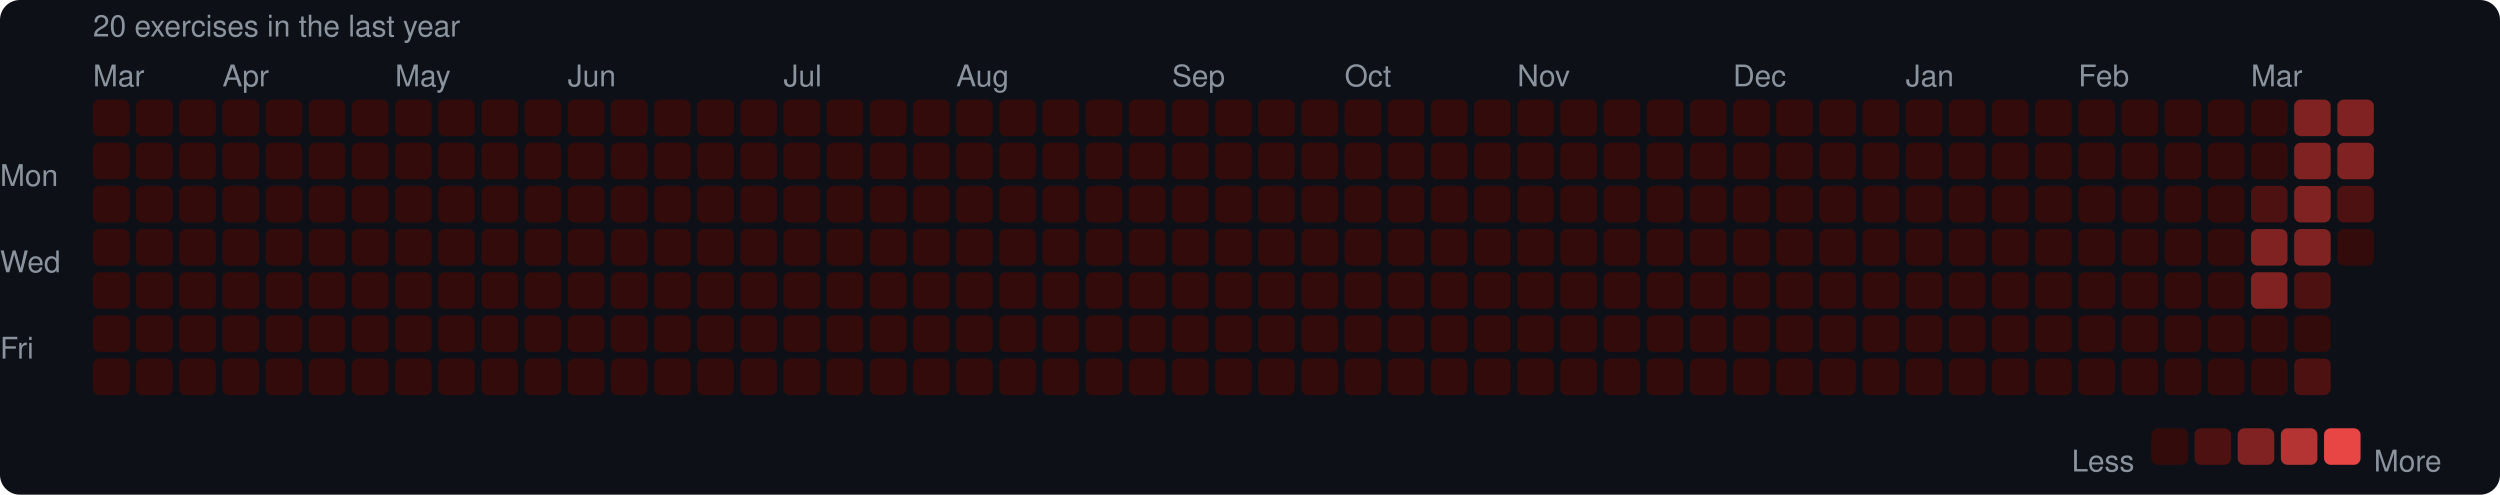
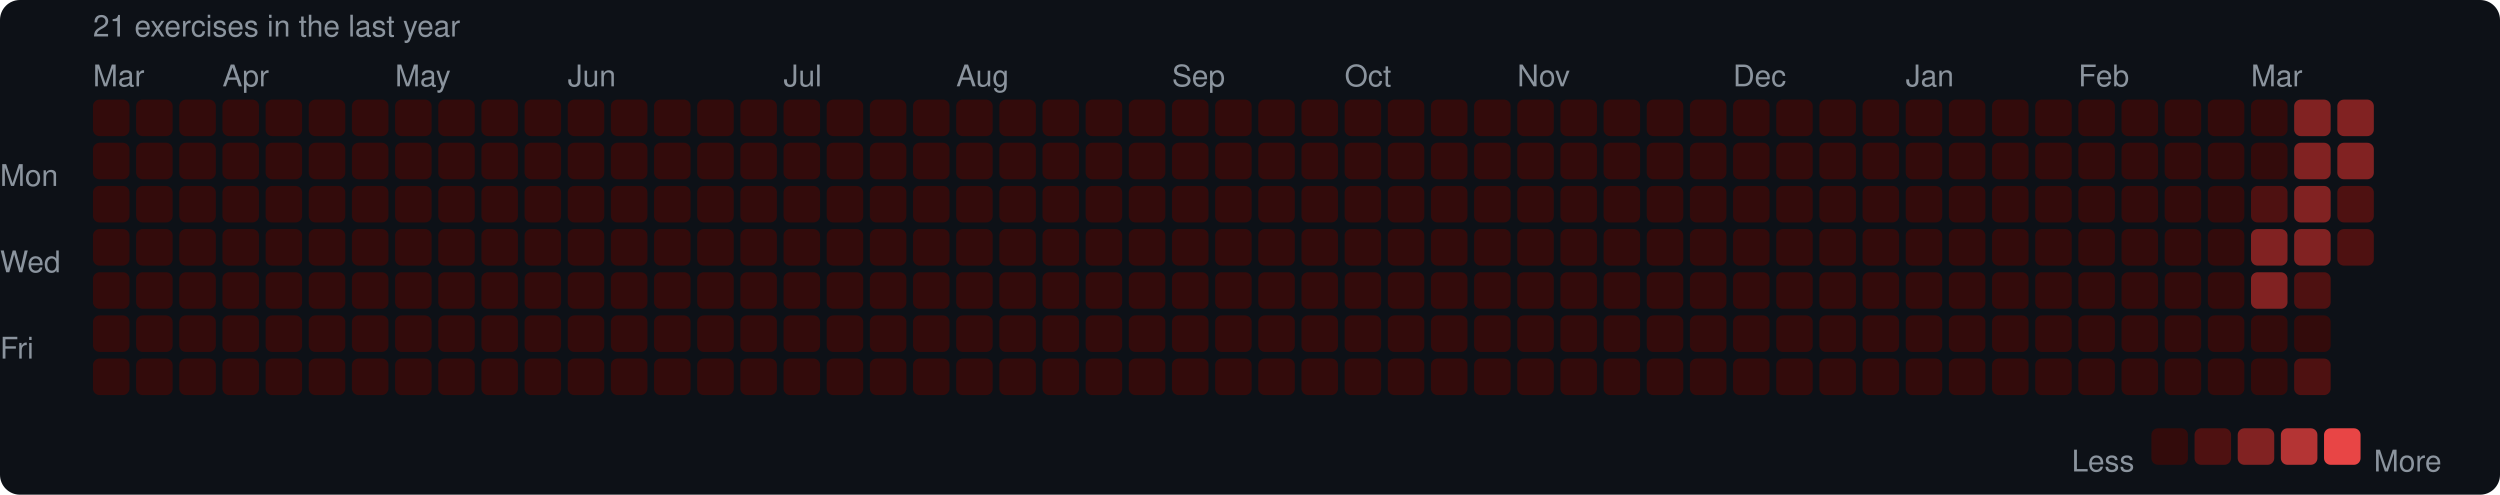
<svg xmlns="http://www.w3.org/2000/svg" width="753" height="149" viewBox="0 0 753 149">
  <rect width="753" height="149" rx="6" fill="#0d1117" />
  <style>text { font-family: -apple-system, BlinkMacSystemFont, "Segoe UI", Helvetica, Arial, sans-serif; fill: #8b949e; font-size: 9px; }</style>
-   <text x="28" y="11" font-size="9">20 exercises in the last year</text>
+   <text x="28" y="11" font-size="9">21 exercises in the last year</text>
  <text x="28" y="26">Mar</text>
  <text x="67" y="26">Apr</text>
  <text x="119" y="26">May</text>
  <text x="171" y="26">Jun</text>
  <text x="236" y="26">Jul</text>
  <text x="288" y="26">Aug</text>
  <text x="353" y="26">Sep</text>
  <text x="405" y="26">Oct</text>
  <text x="457" y="26">Nov</text>
  <text x="522" y="26">Dec</text>
  <text x="574" y="26">Jan</text>
  <text x="626" y="26">Feb</text>
  <text x="678" y="26">Mar</text>
  <text x="0" y="53" dominant-baseline="middle">Mon</text>
  <text x="0" y="79" dominant-baseline="middle">Wed</text>
  <text x="0" y="105" dominant-baseline="middle">Fri</text>
  <rect x="28" y="30" width="11" height="11" rx="2" fill="#330b0b" />
  <rect x="28" y="43" width="11" height="11" rx="2" fill="#330b0b" />
  <rect x="28" y="56" width="11" height="11" rx="2" fill="#330b0b" />
  <rect x="28" y="69" width="11" height="11" rx="2" fill="#330b0b" />
  <rect x="28" y="82" width="11" height="11" rx="2" fill="#330b0b" />
  <rect x="28" y="95" width="11" height="11" rx="2" fill="#330b0b" />
  <rect x="28" y="108" width="11" height="11" rx="2" fill="#330b0b" />
  <rect x="41" y="30" width="11" height="11" rx="2" fill="#330b0b" />
  <rect x="41" y="43" width="11" height="11" rx="2" fill="#330b0b" />
  <rect x="41" y="56" width="11" height="11" rx="2" fill="#330b0b" />
  <rect x="41" y="69" width="11" height="11" rx="2" fill="#330b0b" />
  <rect x="41" y="82" width="11" height="11" rx="2" fill="#330b0b" />
  <rect x="41" y="95" width="11" height="11" rx="2" fill="#330b0b" />
  <rect x="41" y="108" width="11" height="11" rx="2" fill="#330b0b" />
  <rect x="54" y="30" width="11" height="11" rx="2" fill="#330b0b" />
  <rect x="54" y="43" width="11" height="11" rx="2" fill="#330b0b" />
  <rect x="54" y="56" width="11" height="11" rx="2" fill="#330b0b" />
  <rect x="54" y="69" width="11" height="11" rx="2" fill="#330b0b" />
  <rect x="54" y="82" width="11" height="11" rx="2" fill="#330b0b" />
  <rect x="54" y="95" width="11" height="11" rx="2" fill="#330b0b" />
  <rect x="54" y="108" width="11" height="11" rx="2" fill="#330b0b" />
  <rect x="67" y="30" width="11" height="11" rx="2" fill="#330b0b" />
  <rect x="67" y="43" width="11" height="11" rx="2" fill="#330b0b" />
  <rect x="67" y="56" width="11" height="11" rx="2" fill="#330b0b" />
  <rect x="67" y="69" width="11" height="11" rx="2" fill="#330b0b" />
  <rect x="67" y="82" width="11" height="11" rx="2" fill="#330b0b" />
  <rect x="67" y="95" width="11" height="11" rx="2" fill="#330b0b" />
  <rect x="67" y="108" width="11" height="11" rx="2" fill="#330b0b" />
  <rect x="80" y="30" width="11" height="11" rx="2" fill="#330b0b" />
  <rect x="80" y="43" width="11" height="11" rx="2" fill="#330b0b" />
  <rect x="80" y="56" width="11" height="11" rx="2" fill="#330b0b" />
  <rect x="80" y="69" width="11" height="11" rx="2" fill="#330b0b" />
  <rect x="80" y="82" width="11" height="11" rx="2" fill="#330b0b" />
  <rect x="80" y="95" width="11" height="11" rx="2" fill="#330b0b" />
  <rect x="80" y="108" width="11" height="11" rx="2" fill="#330b0b" />
  <rect x="93" y="30" width="11" height="11" rx="2" fill="#330b0b" />
  <rect x="93" y="43" width="11" height="11" rx="2" fill="#330b0b" />
  <rect x="93" y="56" width="11" height="11" rx="2" fill="#330b0b" />
  <rect x="93" y="69" width="11" height="11" rx="2" fill="#330b0b" />
  <rect x="93" y="82" width="11" height="11" rx="2" fill="#330b0b" />
  <rect x="93" y="95" width="11" height="11" rx="2" fill="#330b0b" />
  <rect x="93" y="108" width="11" height="11" rx="2" fill="#330b0b" />
  <rect x="106" y="30" width="11" height="11" rx="2" fill="#330b0b" />
  <rect x="106" y="43" width="11" height="11" rx="2" fill="#330b0b" />
  <rect x="106" y="56" width="11" height="11" rx="2" fill="#330b0b" />
  <rect x="106" y="69" width="11" height="11" rx="2" fill="#330b0b" />
  <rect x="106" y="82" width="11" height="11" rx="2" fill="#330b0b" />
  <rect x="106" y="95" width="11" height="11" rx="2" fill="#330b0b" />
  <rect x="106" y="108" width="11" height="11" rx="2" fill="#330b0b" />
  <rect x="119" y="30" width="11" height="11" rx="2" fill="#330b0b" />
  <rect x="119" y="43" width="11" height="11" rx="2" fill="#330b0b" />
  <rect x="119" y="56" width="11" height="11" rx="2" fill="#330b0b" />
  <rect x="119" y="69" width="11" height="11" rx="2" fill="#330b0b" />
  <rect x="119" y="82" width="11" height="11" rx="2" fill="#330b0b" />
  <rect x="119" y="95" width="11" height="11" rx="2" fill="#330b0b" />
  <rect x="119" y="108" width="11" height="11" rx="2" fill="#330b0b" />
  <rect x="132" y="30" width="11" height="11" rx="2" fill="#330b0b" />
  <rect x="132" y="43" width="11" height="11" rx="2" fill="#330b0b" />
  <rect x="132" y="56" width="11" height="11" rx="2" fill="#330b0b" />
  <rect x="132" y="69" width="11" height="11" rx="2" fill="#330b0b" />
  <rect x="132" y="82" width="11" height="11" rx="2" fill="#330b0b" />
  <rect x="132" y="95" width="11" height="11" rx="2" fill="#330b0b" />
  <rect x="132" y="108" width="11" height="11" rx="2" fill="#330b0b" />
  <rect x="145" y="30" width="11" height="11" rx="2" fill="#330b0b" />
  <rect x="145" y="43" width="11" height="11" rx="2" fill="#330b0b" />
  <rect x="145" y="56" width="11" height="11" rx="2" fill="#330b0b" />
  <rect x="145" y="69" width="11" height="11" rx="2" fill="#330b0b" />
  <rect x="145" y="82" width="11" height="11" rx="2" fill="#330b0b" />
  <rect x="145" y="95" width="11" height="11" rx="2" fill="#330b0b" />
  <rect x="145" y="108" width="11" height="11" rx="2" fill="#330b0b" />
  <rect x="158" y="30" width="11" height="11" rx="2" fill="#330b0b" />
  <rect x="158" y="43" width="11" height="11" rx="2" fill="#330b0b" />
  <rect x="158" y="56" width="11" height="11" rx="2" fill="#330b0b" />
  <rect x="158" y="69" width="11" height="11" rx="2" fill="#330b0b" />
  <rect x="158" y="82" width="11" height="11" rx="2" fill="#330b0b" />
  <rect x="158" y="95" width="11" height="11" rx="2" fill="#330b0b" />
  <rect x="158" y="108" width="11" height="11" rx="2" fill="#330b0b" />
  <rect x="171" y="30" width="11" height="11" rx="2" fill="#330b0b" />
  <rect x="171" y="43" width="11" height="11" rx="2" fill="#330b0b" />
  <rect x="171" y="56" width="11" height="11" rx="2" fill="#330b0b" />
  <rect x="171" y="69" width="11" height="11" rx="2" fill="#330b0b" />
  <rect x="171" y="82" width="11" height="11" rx="2" fill="#330b0b" />
  <rect x="171" y="95" width="11" height="11" rx="2" fill="#330b0b" />
  <rect x="171" y="108" width="11" height="11" rx="2" fill="#330b0b" />
  <rect x="184" y="30" width="11" height="11" rx="2" fill="#330b0b" />
  <rect x="184" y="43" width="11" height="11" rx="2" fill="#330b0b" />
  <rect x="184" y="56" width="11" height="11" rx="2" fill="#330b0b" />
  <rect x="184" y="69" width="11" height="11" rx="2" fill="#330b0b" />
  <rect x="184" y="82" width="11" height="11" rx="2" fill="#330b0b" />
  <rect x="184" y="95" width="11" height="11" rx="2" fill="#330b0b" />
  <rect x="184" y="108" width="11" height="11" rx="2" fill="#330b0b" />
  <rect x="197" y="30" width="11" height="11" rx="2" fill="#330b0b" />
  <rect x="197" y="43" width="11" height="11" rx="2" fill="#330b0b" />
  <rect x="197" y="56" width="11" height="11" rx="2" fill="#330b0b" />
  <rect x="197" y="69" width="11" height="11" rx="2" fill="#330b0b" />
  <rect x="197" y="82" width="11" height="11" rx="2" fill="#330b0b" />
  <rect x="197" y="95" width="11" height="11" rx="2" fill="#330b0b" />
  <rect x="197" y="108" width="11" height="11" rx="2" fill="#330b0b" />
  <rect x="210" y="30" width="11" height="11" rx="2" fill="#330b0b" />
  <rect x="210" y="43" width="11" height="11" rx="2" fill="#330b0b" />
  <rect x="210" y="56" width="11" height="11" rx="2" fill="#330b0b" />
  <rect x="210" y="69" width="11" height="11" rx="2" fill="#330b0b" />
  <rect x="210" y="82" width="11" height="11" rx="2" fill="#330b0b" />
  <rect x="210" y="95" width="11" height="11" rx="2" fill="#330b0b" />
  <rect x="210" y="108" width="11" height="11" rx="2" fill="#330b0b" />
  <rect x="223" y="30" width="11" height="11" rx="2" fill="#330b0b" />
  <rect x="223" y="43" width="11" height="11" rx="2" fill="#330b0b" />
  <rect x="223" y="56" width="11" height="11" rx="2" fill="#330b0b" />
  <rect x="223" y="69" width="11" height="11" rx="2" fill="#330b0b" />
  <rect x="223" y="82" width="11" height="11" rx="2" fill="#330b0b" />
  <rect x="223" y="95" width="11" height="11" rx="2" fill="#330b0b" />
  <rect x="223" y="108" width="11" height="11" rx="2" fill="#330b0b" />
  <rect x="236" y="30" width="11" height="11" rx="2" fill="#330b0b" />
  <rect x="236" y="43" width="11" height="11" rx="2" fill="#330b0b" />
  <rect x="236" y="56" width="11" height="11" rx="2" fill="#330b0b" />
  <rect x="236" y="69" width="11" height="11" rx="2" fill="#330b0b" />
  <rect x="236" y="82" width="11" height="11" rx="2" fill="#330b0b" />
  <rect x="236" y="95" width="11" height="11" rx="2" fill="#330b0b" />
  <rect x="236" y="108" width="11" height="11" rx="2" fill="#330b0b" />
  <rect x="249" y="30" width="11" height="11" rx="2" fill="#330b0b" />
  <rect x="249" y="43" width="11" height="11" rx="2" fill="#330b0b" />
  <rect x="249" y="56" width="11" height="11" rx="2" fill="#330b0b" />
  <rect x="249" y="69" width="11" height="11" rx="2" fill="#330b0b" />
  <rect x="249" y="82" width="11" height="11" rx="2" fill="#330b0b" />
  <rect x="249" y="95" width="11" height="11" rx="2" fill="#330b0b" />
  <rect x="249" y="108" width="11" height="11" rx="2" fill="#330b0b" />
  <rect x="262" y="30" width="11" height="11" rx="2" fill="#330b0b" />
  <rect x="262" y="43" width="11" height="11" rx="2" fill="#330b0b" />
  <rect x="262" y="56" width="11" height="11" rx="2" fill="#330b0b" />
  <rect x="262" y="69" width="11" height="11" rx="2" fill="#330b0b" />
  <rect x="262" y="82" width="11" height="11" rx="2" fill="#330b0b" />
  <rect x="262" y="95" width="11" height="11" rx="2" fill="#330b0b" />
  <rect x="262" y="108" width="11" height="11" rx="2" fill="#330b0b" />
  <rect x="275" y="30" width="11" height="11" rx="2" fill="#330b0b" />
  <rect x="275" y="43" width="11" height="11" rx="2" fill="#330b0b" />
  <rect x="275" y="56" width="11" height="11" rx="2" fill="#330b0b" />
  <rect x="275" y="69" width="11" height="11" rx="2" fill="#330b0b" />
  <rect x="275" y="82" width="11" height="11" rx="2" fill="#330b0b" />
  <rect x="275" y="95" width="11" height="11" rx="2" fill="#330b0b" />
  <rect x="275" y="108" width="11" height="11" rx="2" fill="#330b0b" />
  <rect x="288" y="30" width="11" height="11" rx="2" fill="#330b0b" />
  <rect x="288" y="43" width="11" height="11" rx="2" fill="#330b0b" />
  <rect x="288" y="56" width="11" height="11" rx="2" fill="#330b0b" />
  <rect x="288" y="69" width="11" height="11" rx="2" fill="#330b0b" />
  <rect x="288" y="82" width="11" height="11" rx="2" fill="#330b0b" />
  <rect x="288" y="95" width="11" height="11" rx="2" fill="#330b0b" />
  <rect x="288" y="108" width="11" height="11" rx="2" fill="#330b0b" />
  <rect x="301" y="30" width="11" height="11" rx="2" fill="#330b0b" />
  <rect x="301" y="43" width="11" height="11" rx="2" fill="#330b0b" />
  <rect x="301" y="56" width="11" height="11" rx="2" fill="#330b0b" />
  <rect x="301" y="69" width="11" height="11" rx="2" fill="#330b0b" />
  <rect x="301" y="82" width="11" height="11" rx="2" fill="#330b0b" />
  <rect x="301" y="95" width="11" height="11" rx="2" fill="#330b0b" />
  <rect x="301" y="108" width="11" height="11" rx="2" fill="#330b0b" />
  <rect x="314" y="30" width="11" height="11" rx="2" fill="#330b0b" />
  <rect x="314" y="43" width="11" height="11" rx="2" fill="#330b0b" />
  <rect x="314" y="56" width="11" height="11" rx="2" fill="#330b0b" />
  <rect x="314" y="69" width="11" height="11" rx="2" fill="#330b0b" />
  <rect x="314" y="82" width="11" height="11" rx="2" fill="#330b0b" />
  <rect x="314" y="95" width="11" height="11" rx="2" fill="#330b0b" />
  <rect x="314" y="108" width="11" height="11" rx="2" fill="#330b0b" />
  <rect x="327" y="30" width="11" height="11" rx="2" fill="#330b0b" />
  <rect x="327" y="43" width="11" height="11" rx="2" fill="#330b0b" />
  <rect x="327" y="56" width="11" height="11" rx="2" fill="#330b0b" />
  <rect x="327" y="69" width="11" height="11" rx="2" fill="#330b0b" />
  <rect x="327" y="82" width="11" height="11" rx="2" fill="#330b0b" />
  <rect x="327" y="95" width="11" height="11" rx="2" fill="#330b0b" />
  <rect x="327" y="108" width="11" height="11" rx="2" fill="#330b0b" />
  <rect x="340" y="30" width="11" height="11" rx="2" fill="#330b0b" />
  <rect x="340" y="43" width="11" height="11" rx="2" fill="#330b0b" />
  <rect x="340" y="56" width="11" height="11" rx="2" fill="#330b0b" />
  <rect x="340" y="69" width="11" height="11" rx="2" fill="#330b0b" />
  <rect x="340" y="82" width="11" height="11" rx="2" fill="#330b0b" />
  <rect x="340" y="95" width="11" height="11" rx="2" fill="#330b0b" />
  <rect x="340" y="108" width="11" height="11" rx="2" fill="#330b0b" />
  <rect x="353" y="30" width="11" height="11" rx="2" fill="#330b0b" />
  <rect x="353" y="43" width="11" height="11" rx="2" fill="#330b0b" />
  <rect x="353" y="56" width="11" height="11" rx="2" fill="#330b0b" />
  <rect x="353" y="69" width="11" height="11" rx="2" fill="#330b0b" />
  <rect x="353" y="82" width="11" height="11" rx="2" fill="#330b0b" />
  <rect x="353" y="95" width="11" height="11" rx="2" fill="#330b0b" />
  <rect x="353" y="108" width="11" height="11" rx="2" fill="#330b0b" />
  <rect x="366" y="30" width="11" height="11" rx="2" fill="#330b0b" />
  <rect x="366" y="43" width="11" height="11" rx="2" fill="#330b0b" />
  <rect x="366" y="56" width="11" height="11" rx="2" fill="#330b0b" />
  <rect x="366" y="69" width="11" height="11" rx="2" fill="#330b0b" />
  <rect x="366" y="82" width="11" height="11" rx="2" fill="#330b0b" />
  <rect x="366" y="95" width="11" height="11" rx="2" fill="#330b0b" />
  <rect x="366" y="108" width="11" height="11" rx="2" fill="#330b0b" />
  <rect x="379" y="30" width="11" height="11" rx="2" fill="#330b0b" />
  <rect x="379" y="43" width="11" height="11" rx="2" fill="#330b0b" />
  <rect x="379" y="56" width="11" height="11" rx="2" fill="#330b0b" />
  <rect x="379" y="69" width="11" height="11" rx="2" fill="#330b0b" />
  <rect x="379" y="82" width="11" height="11" rx="2" fill="#330b0b" />
  <rect x="379" y="95" width="11" height="11" rx="2" fill="#330b0b" />
  <rect x="379" y="108" width="11" height="11" rx="2" fill="#330b0b" />
  <rect x="392" y="30" width="11" height="11" rx="2" fill="#330b0b" />
  <rect x="392" y="43" width="11" height="11" rx="2" fill="#330b0b" />
  <rect x="392" y="56" width="11" height="11" rx="2" fill="#330b0b" />
  <rect x="392" y="69" width="11" height="11" rx="2" fill="#330b0b" />
  <rect x="392" y="82" width="11" height="11" rx="2" fill="#330b0b" />
  <rect x="392" y="95" width="11" height="11" rx="2" fill="#330b0b" />
  <rect x="392" y="108" width="11" height="11" rx="2" fill="#330b0b" />
  <rect x="405" y="30" width="11" height="11" rx="2" fill="#330b0b" />
  <rect x="405" y="43" width="11" height="11" rx="2" fill="#330b0b" />
  <rect x="405" y="56" width="11" height="11" rx="2" fill="#330b0b" />
  <rect x="405" y="69" width="11" height="11" rx="2" fill="#330b0b" />
  <rect x="405" y="82" width="11" height="11" rx="2" fill="#330b0b" />
  <rect x="405" y="95" width="11" height="11" rx="2" fill="#330b0b" />
  <rect x="405" y="108" width="11" height="11" rx="2" fill="#330b0b" />
  <rect x="418" y="30" width="11" height="11" rx="2" fill="#330b0b" />
  <rect x="418" y="43" width="11" height="11" rx="2" fill="#330b0b" />
  <rect x="418" y="56" width="11" height="11" rx="2" fill="#330b0b" />
  <rect x="418" y="69" width="11" height="11" rx="2" fill="#330b0b" />
  <rect x="418" y="82" width="11" height="11" rx="2" fill="#330b0b" />
  <rect x="418" y="95" width="11" height="11" rx="2" fill="#330b0b" />
  <rect x="418" y="108" width="11" height="11" rx="2" fill="#330b0b" />
  <rect x="431" y="30" width="11" height="11" rx="2" fill="#330b0b" />
  <rect x="431" y="43" width="11" height="11" rx="2" fill="#330b0b" />
  <rect x="431" y="56" width="11" height="11" rx="2" fill="#330b0b" />
  <rect x="431" y="69" width="11" height="11" rx="2" fill="#330b0b" />
  <rect x="431" y="82" width="11" height="11" rx="2" fill="#330b0b" />
  <rect x="431" y="95" width="11" height="11" rx="2" fill="#330b0b" />
  <rect x="431" y="108" width="11" height="11" rx="2" fill="#330b0b" />
  <rect x="444" y="30" width="11" height="11" rx="2" fill="#330b0b" />
  <rect x="444" y="43" width="11" height="11" rx="2" fill="#330b0b" />
  <rect x="444" y="56" width="11" height="11" rx="2" fill="#330b0b" />
  <rect x="444" y="69" width="11" height="11" rx="2" fill="#330b0b" />
  <rect x="444" y="82" width="11" height="11" rx="2" fill="#330b0b" />
  <rect x="444" y="95" width="11" height="11" rx="2" fill="#330b0b" />
  <rect x="444" y="108" width="11" height="11" rx="2" fill="#330b0b" />
  <rect x="457" y="30" width="11" height="11" rx="2" fill="#330b0b" />
  <rect x="457" y="43" width="11" height="11" rx="2" fill="#330b0b" />
  <rect x="457" y="56" width="11" height="11" rx="2" fill="#330b0b" />
  <rect x="457" y="69" width="11" height="11" rx="2" fill="#330b0b" />
  <rect x="457" y="82" width="11" height="11" rx="2" fill="#330b0b" />
  <rect x="457" y="95" width="11" height="11" rx="2" fill="#330b0b" />
  <rect x="457" y="108" width="11" height="11" rx="2" fill="#330b0b" />
  <rect x="470" y="30" width="11" height="11" rx="2" fill="#330b0b" />
  <rect x="470" y="43" width="11" height="11" rx="2" fill="#330b0b" />
  <rect x="470" y="56" width="11" height="11" rx="2" fill="#330b0b" />
  <rect x="470" y="69" width="11" height="11" rx="2" fill="#330b0b" />
  <rect x="470" y="82" width="11" height="11" rx="2" fill="#330b0b" />
  <rect x="470" y="95" width="11" height="11" rx="2" fill="#330b0b" />
  <rect x="470" y="108" width="11" height="11" rx="2" fill="#330b0b" />
  <rect x="483" y="30" width="11" height="11" rx="2" fill="#330b0b" />
  <rect x="483" y="43" width="11" height="11" rx="2" fill="#330b0b" />
  <rect x="483" y="56" width="11" height="11" rx="2" fill="#330b0b" />
  <rect x="483" y="69" width="11" height="11" rx="2" fill="#330b0b" />
  <rect x="483" y="82" width="11" height="11" rx="2" fill="#330b0b" />
  <rect x="483" y="95" width="11" height="11" rx="2" fill="#330b0b" />
  <rect x="483" y="108" width="11" height="11" rx="2" fill="#330b0b" />
  <rect x="496" y="30" width="11" height="11" rx="2" fill="#330b0b" />
  <rect x="496" y="43" width="11" height="11" rx="2" fill="#330b0b" />
  <rect x="496" y="56" width="11" height="11" rx="2" fill="#330b0b" />
  <rect x="496" y="69" width="11" height="11" rx="2" fill="#330b0b" />
  <rect x="496" y="82" width="11" height="11" rx="2" fill="#330b0b" />
  <rect x="496" y="95" width="11" height="11" rx="2" fill="#330b0b" />
  <rect x="496" y="108" width="11" height="11" rx="2" fill="#330b0b" />
  <rect x="509" y="30" width="11" height="11" rx="2" fill="#330b0b" />
  <rect x="509" y="43" width="11" height="11" rx="2" fill="#330b0b" />
  <rect x="509" y="56" width="11" height="11" rx="2" fill="#330b0b" />
  <rect x="509" y="69" width="11" height="11" rx="2" fill="#330b0b" />
  <rect x="509" y="82" width="11" height="11" rx="2" fill="#330b0b" />
  <rect x="509" y="95" width="11" height="11" rx="2" fill="#330b0b" />
  <rect x="509" y="108" width="11" height="11" rx="2" fill="#330b0b" />
  <rect x="522" y="30" width="11" height="11" rx="2" fill="#330b0b" />
  <rect x="522" y="43" width="11" height="11" rx="2" fill="#330b0b" />
  <rect x="522" y="56" width="11" height="11" rx="2" fill="#330b0b" />
  <rect x="522" y="69" width="11" height="11" rx="2" fill="#330b0b" />
  <rect x="522" y="82" width="11" height="11" rx="2" fill="#330b0b" />
  <rect x="522" y="95" width="11" height="11" rx="2" fill="#330b0b" />
  <rect x="522" y="108" width="11" height="11" rx="2" fill="#330b0b" />
  <rect x="535" y="30" width="11" height="11" rx="2" fill="#330b0b" />
  <rect x="535" y="43" width="11" height="11" rx="2" fill="#330b0b" />
  <rect x="535" y="56" width="11" height="11" rx="2" fill="#330b0b" />
  <rect x="535" y="69" width="11" height="11" rx="2" fill="#330b0b" />
  <rect x="535" y="82" width="11" height="11" rx="2" fill="#330b0b" />
  <rect x="535" y="95" width="11" height="11" rx="2" fill="#330b0b" />
  <rect x="535" y="108" width="11" height="11" rx="2" fill="#330b0b" />
  <rect x="548" y="30" width="11" height="11" rx="2" fill="#330b0b" />
  <rect x="548" y="43" width="11" height="11" rx="2" fill="#330b0b" />
  <rect x="548" y="56" width="11" height="11" rx="2" fill="#330b0b" />
  <rect x="548" y="69" width="11" height="11" rx="2" fill="#330b0b" />
  <rect x="548" y="82" width="11" height="11" rx="2" fill="#330b0b" />
  <rect x="548" y="95" width="11" height="11" rx="2" fill="#330b0b" />
  <rect x="548" y="108" width="11" height="11" rx="2" fill="#330b0b" />
  <rect x="561" y="30" width="11" height="11" rx="2" fill="#330b0b" />
  <rect x="561" y="43" width="11" height="11" rx="2" fill="#330b0b" />
  <rect x="561" y="56" width="11" height="11" rx="2" fill="#330b0b" />
  <rect x="561" y="69" width="11" height="11" rx="2" fill="#330b0b" />
  <rect x="561" y="82" width="11" height="11" rx="2" fill="#330b0b" />
  <rect x="561" y="95" width="11" height="11" rx="2" fill="#330b0b" />
  <rect x="561" y="108" width="11" height="11" rx="2" fill="#330b0b" />
  <rect x="574" y="30" width="11" height="11" rx="2" fill="#330b0b" />
  <rect x="574" y="43" width="11" height="11" rx="2" fill="#330b0b" />
  <rect x="574" y="56" width="11" height="11" rx="2" fill="#330b0b" />
  <rect x="574" y="69" width="11" height="11" rx="2" fill="#330b0b" />
  <rect x="574" y="82" width="11" height="11" rx="2" fill="#330b0b" />
  <rect x="574" y="95" width="11" height="11" rx="2" fill="#330b0b" />
  <rect x="574" y="108" width="11" height="11" rx="2" fill="#330b0b" />
  <rect x="587" y="30" width="11" height="11" rx="2" fill="#330b0b" />
  <rect x="587" y="43" width="11" height="11" rx="2" fill="#330b0b" />
  <rect x="587" y="56" width="11" height="11" rx="2" fill="#330b0b" />
  <rect x="587" y="69" width="11" height="11" rx="2" fill="#330b0b" />
  <rect x="587" y="82" width="11" height="11" rx="2" fill="#330b0b" />
  <rect x="587" y="95" width="11" height="11" rx="2" fill="#330b0b" />
  <rect x="587" y="108" width="11" height="11" rx="2" fill="#330b0b" />
  <rect x="600" y="30" width="11" height="11" rx="2" fill="#330b0b" />
  <rect x="600" y="43" width="11" height="11" rx="2" fill="#330b0b" />
  <rect x="600" y="56" width="11" height="11" rx="2" fill="#330b0b" />
  <rect x="600" y="69" width="11" height="11" rx="2" fill="#330b0b" />
  <rect x="600" y="82" width="11" height="11" rx="2" fill="#330b0b" />
  <rect x="600" y="95" width="11" height="11" rx="2" fill="#330b0b" />
  <rect x="600" y="108" width="11" height="11" rx="2" fill="#330b0b" />
  <rect x="613" y="30" width="11" height="11" rx="2" fill="#330b0b" />
  <rect x="613" y="43" width="11" height="11" rx="2" fill="#330b0b" />
  <rect x="613" y="56" width="11" height="11" rx="2" fill="#330b0b" />
  <rect x="613" y="69" width="11" height="11" rx="2" fill="#330b0b" />
  <rect x="613" y="82" width="11" height="11" rx="2" fill="#330b0b" />
  <rect x="613" y="95" width="11" height="11" rx="2" fill="#330b0b" />
  <rect x="613" y="108" width="11" height="11" rx="2" fill="#330b0b" />
  <rect x="626" y="30" width="11" height="11" rx="2" fill="#330b0b" />
  <rect x="626" y="43" width="11" height="11" rx="2" fill="#330b0b" />
  <rect x="626" y="56" width="11" height="11" rx="2" fill="#330b0b" />
  <rect x="626" y="69" width="11" height="11" rx="2" fill="#330b0b" />
  <rect x="626" y="82" width="11" height="11" rx="2" fill="#330b0b" />
  <rect x="626" y="95" width="11" height="11" rx="2" fill="#330b0b" />
  <rect x="626" y="108" width="11" height="11" rx="2" fill="#330b0b" />
  <rect x="639" y="30" width="11" height="11" rx="2" fill="#330b0b" />
  <rect x="639" y="43" width="11" height="11" rx="2" fill="#330b0b" />
  <rect x="639" y="56" width="11" height="11" rx="2" fill="#330b0b" />
  <rect x="639" y="69" width="11" height="11" rx="2" fill="#330b0b" />
  <rect x="639" y="82" width="11" height="11" rx="2" fill="#330b0b" />
  <rect x="639" y="95" width="11" height="11" rx="2" fill="#330b0b" />
  <rect x="639" y="108" width="11" height="11" rx="2" fill="#330b0b" />
  <rect x="652" y="30" width="11" height="11" rx="2" fill="#330b0b" />
  <rect x="652" y="43" width="11" height="11" rx="2" fill="#330b0b" />
  <rect x="652" y="56" width="11" height="11" rx="2" fill="#330b0b" />
  <rect x="652" y="69" width="11" height="11" rx="2" fill="#330b0b" />
  <rect x="652" y="82" width="11" height="11" rx="2" fill="#330b0b" />
  <rect x="652" y="95" width="11" height="11" rx="2" fill="#330b0b" />
  <rect x="652" y="108" width="11" height="11" rx="2" fill="#330b0b" />
  <rect x="665" y="30" width="11" height="11" rx="2" fill="#330b0b" />
  <rect x="665" y="43" width="11" height="11" rx="2" fill="#330b0b" />
  <rect x="665" y="56" width="11" height="11" rx="2" fill="#330b0b" />
  <rect x="665" y="69" width="11" height="11" rx="2" fill="#330b0b" />
  <rect x="665" y="82" width="11" height="11" rx="2" fill="#330b0b" />
  <rect x="665" y="95" width="11" height="11" rx="2" fill="#330b0b" />
  <rect x="665" y="108" width="11" height="11" rx="2" fill="#330b0b" />
  <rect x="678" y="30" width="11" height="11" rx="2" fill="#330b0b" />
  <rect x="678" y="43" width="11" height="11" rx="2" fill="#330b0b" />
  <rect x="678" y="56" width="11" height="11" rx="2" fill="#4e1111" />
  <rect x="678" y="69" width="11" height="11" rx="2" fill="#812222" />
  <rect x="678" y="82" width="11" height="11" rx="2" fill="#812222" />
  <rect x="678" y="95" width="11" height="11" rx="2" fill="#330b0b" />
  <rect x="678" y="108" width="11" height="11" rx="2" fill="#330b0b" />
  <rect x="691" y="30" width="11" height="11" rx="2" fill="#812222" />
  <rect x="691" y="43" width="11" height="11" rx="2" fill="#812222" />
  <rect x="691" y="56" width="11" height="11" rx="2" fill="#812222" />
  <rect x="691" y="69" width="11" height="11" rx="2" fill="#812222" />
  <rect x="691" y="82" width="11" height="11" rx="2" fill="#4e1111" />
  <rect x="691" y="95" width="11" height="11" rx="2" fill="#330b0b" />
  <rect x="691" y="108" width="11" height="11" rx="2" fill="#4e1111" />
  <rect x="704" y="30" width="11" height="11" rx="2" fill="#812222" />
  <rect x="704" y="43" width="11" height="11" rx="2" fill="#812222" />
  <rect x="704" y="56" width="11" height="11" rx="2" fill="#4e1111" />
-   <rect x="704" y="69" width="11" height="11" rx="2" fill="#330b0b" />
+   <rect x="704" y="69" width="11" height="11" rx="2" fill="#4e1111" />
  <text x="624" y="139" dominant-baseline="middle">Less</text>
  <rect x="648" y="129" width="11" height="11" rx="2" fill="#330b0b" />
  <rect x="661" y="129" width="11" height="11" rx="2" fill="#4e1111" />
  <rect x="674" y="129" width="11" height="11" rx="2" fill="#812222" />
  <rect x="687" y="129" width="11" height="11" rx="2" fill="#b43434" />
  <rect x="700" y="129" width="11" height="11" rx="2" fill="#e84545" />
  <text x="715" y="139" dominant-baseline="middle">More</text>
</svg>
